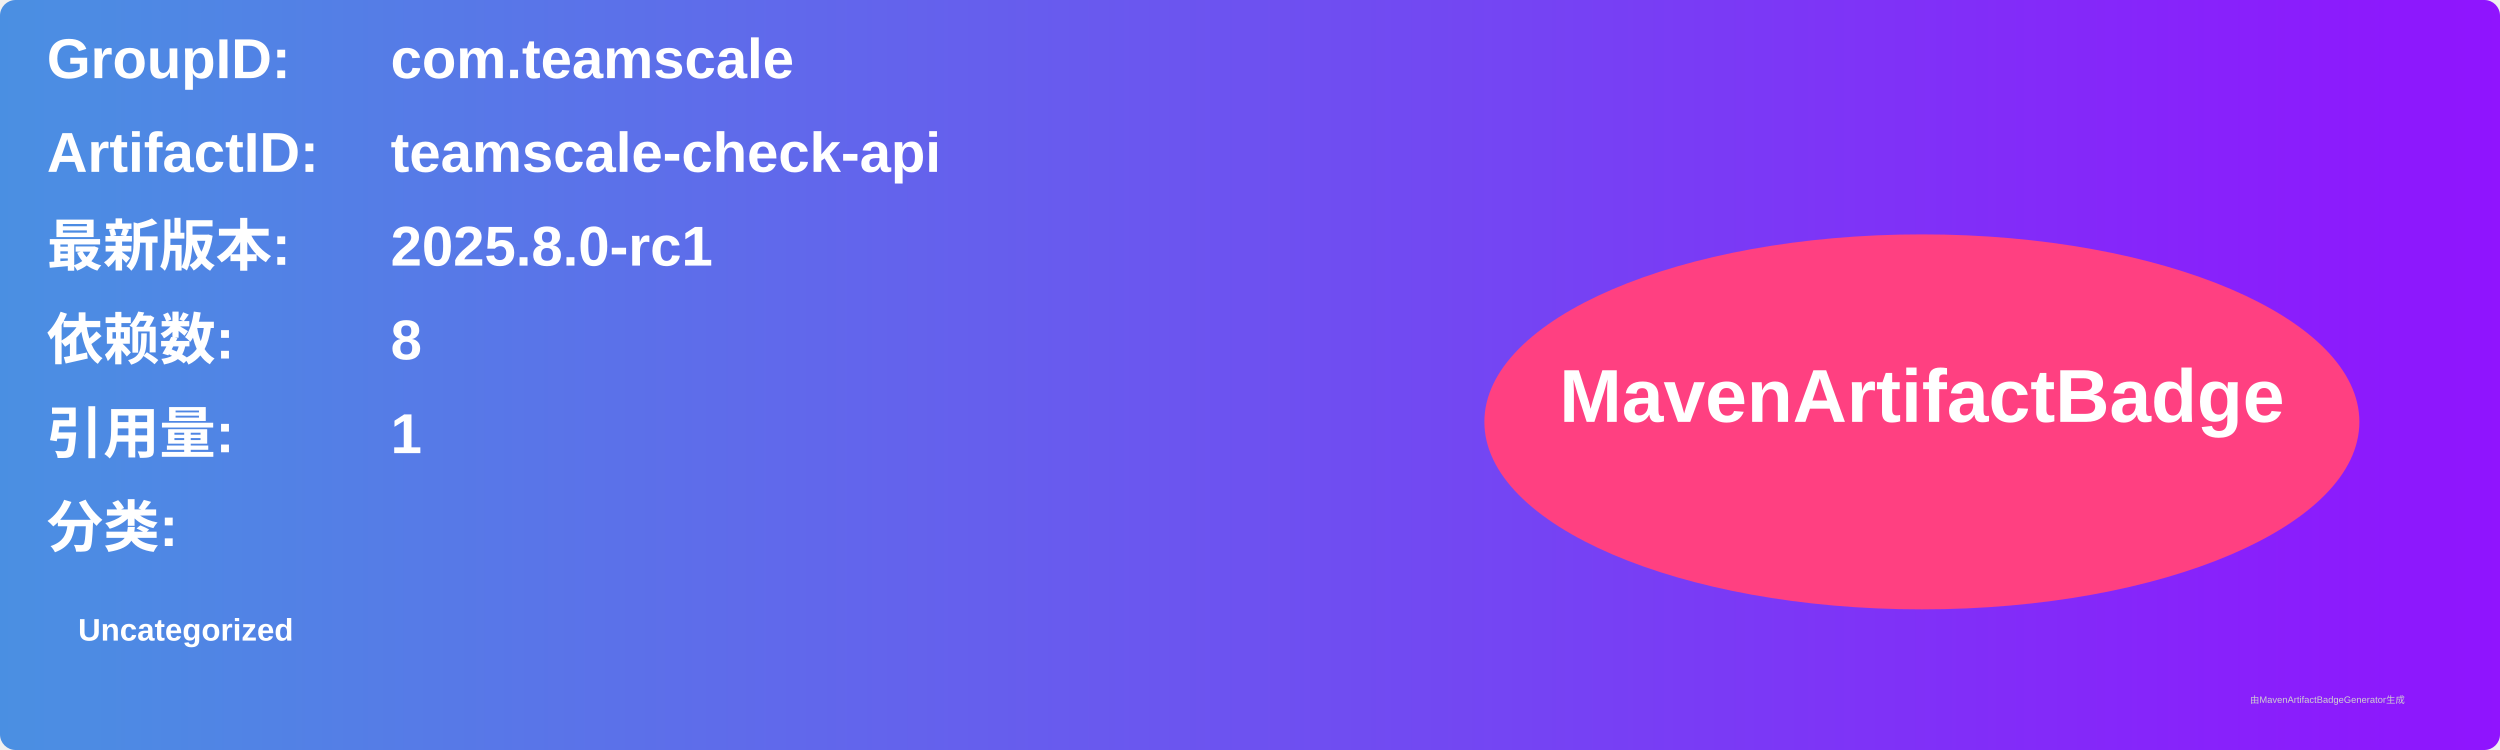
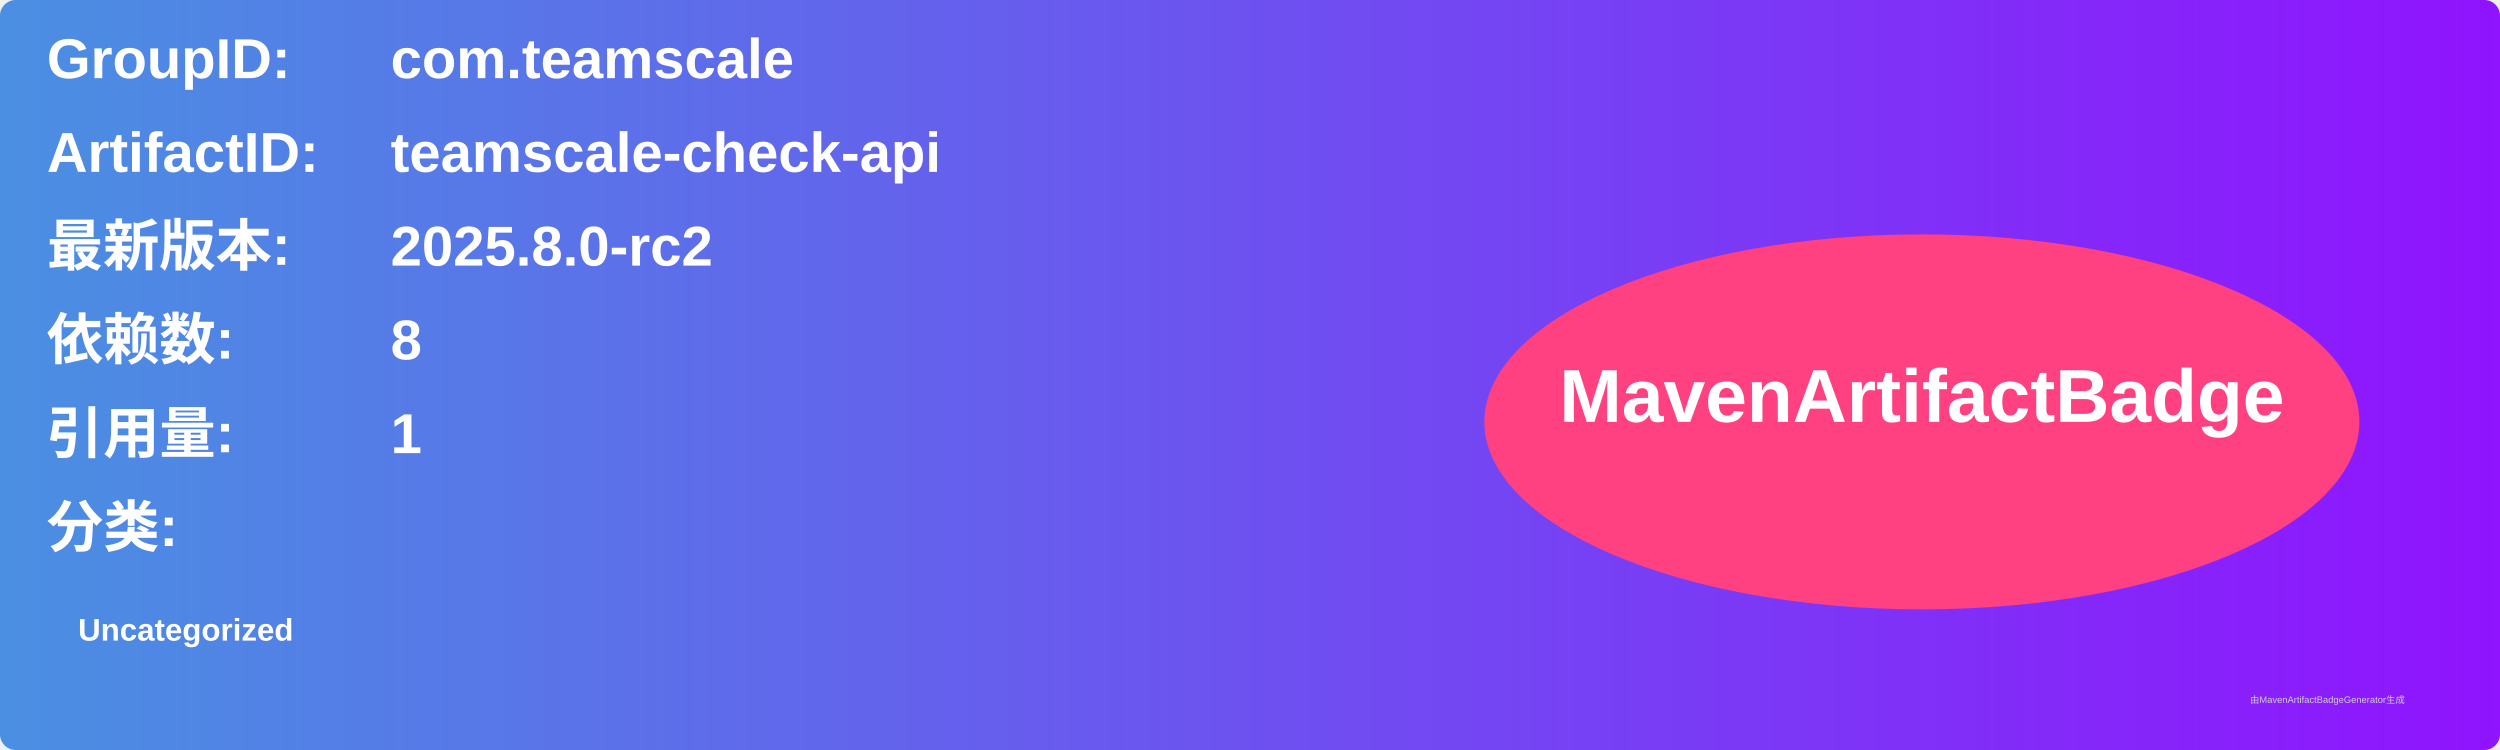
<svg xmlns="http://www.w3.org/2000/svg" width="800" height="240" viewBox="0 0 800 240">
  <linearGradient id="grad" x1="0%" y1="0%" x2="100%" y2="0%">
    <stop offset="0%" stop-color="#4a90e2" />
    <stop offset="100%" stop-color="#9013fe" />
  </linearGradient>
  <rect width="100%" height="100%" rx="5" ry="5" fill="url(#grad)" />
  <g transform="translate(15, 15)">
    <text x="0" y="10" font-family="Arial" font-size="18" fill="white" font-weight="bold" width="260">GroupID:</text>
    <text x="110" y="10" font-family="Arial" font-size="18" fill="white" font-weight="bold" width="460">com.teamscale</text>
    <text x="0" y="40" font-family="Arial" font-size="18" fill="white" font-weight="bold" width="260">ArtifactID:</text>
    <text x="110" y="40" font-family="Arial" font-size="18" fill="white" font-weight="bold" width="460">teamscale-check-api</text>
    <text x="0" y="70" font-family="Arial" font-size="18" fill="white" font-weight="bold">最新版本:</text>
    <text x="110" y="70" font-family="Arial" font-size="18" fill="white" font-weight="bold">
-       <tspan font-weight="bold">2025.8.0-rc1</tspan>
+       <tspan font-weight="bold">2025.8.0-rc2</tspan>
    </text>
    <text x="0" y="100" font-family="Arial" font-size="18" fill="white" font-weight="bold">依赖数: </text>
    <text x="110" y="100" font-family="Arial" font-size="18" fill="white">
      <tspan font-weight="bold">8</tspan>
    </text>
    <text x="0" y="130" font-family="Arial" font-size="18" fill="white" font-weight="bold">引用量: </text>
    <text x="110" y="130" font-family="Arial" font-size="18" fill="white">
      <tspan font-weight="bold">1</tspan>
    </text>
    <text x="0" y="160" font-family="Arial" font-size="18" fill="white" font-weight="bold">分类:</text>
    <text x="10" y="190" font-family="Arial" font-size="10" fill="white">
      <tspan font-weight="bold">Uncategorized</tspan>
    </text>
    <ellipse cx="600" cy="120" rx="140" ry="60" fill="#ff4081" />
    <text x="600" y="120" text-anchor="middle" font-family="Arial" font-size="24" fill="white" font-weight="bold">MavenArtifactBadge</text>
  </g>
  <text x="720" y="225" font-family="Arial" font-size="3" fill="#d0d0d0">由MavenArtifactBadgeGenerator生成</text>
</svg>
